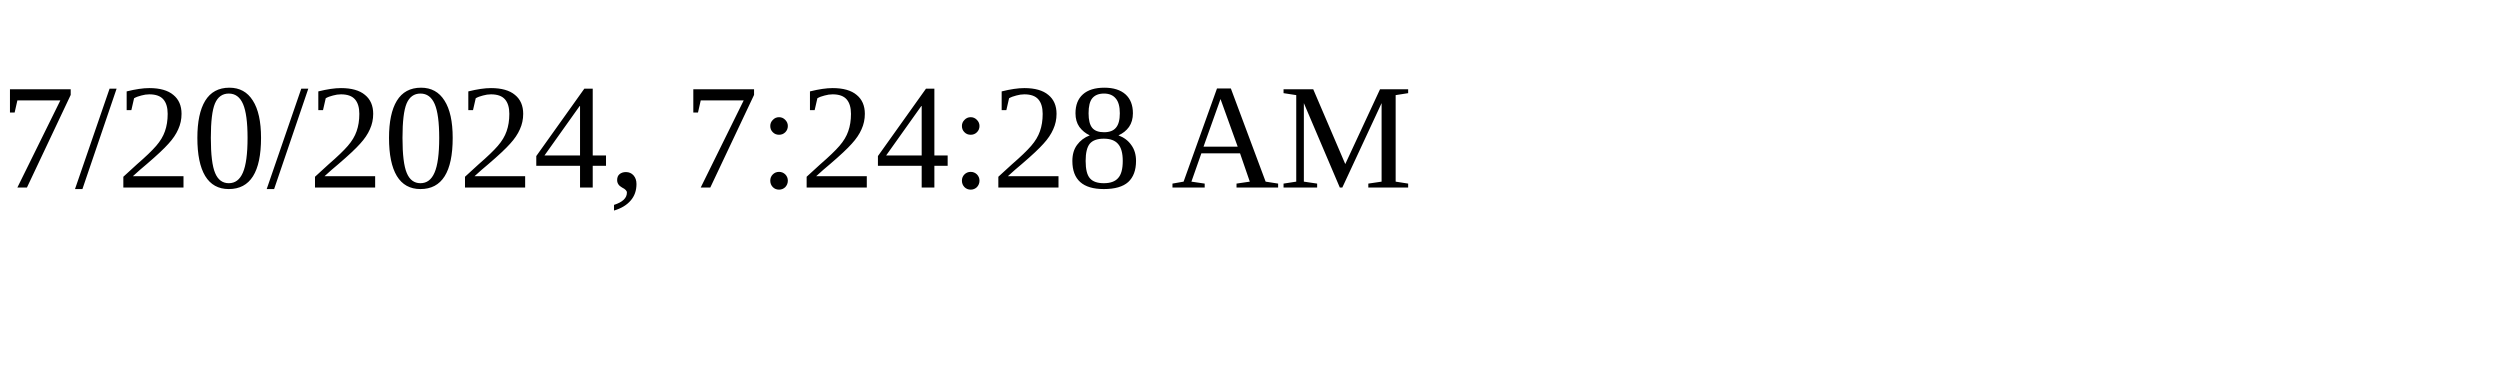
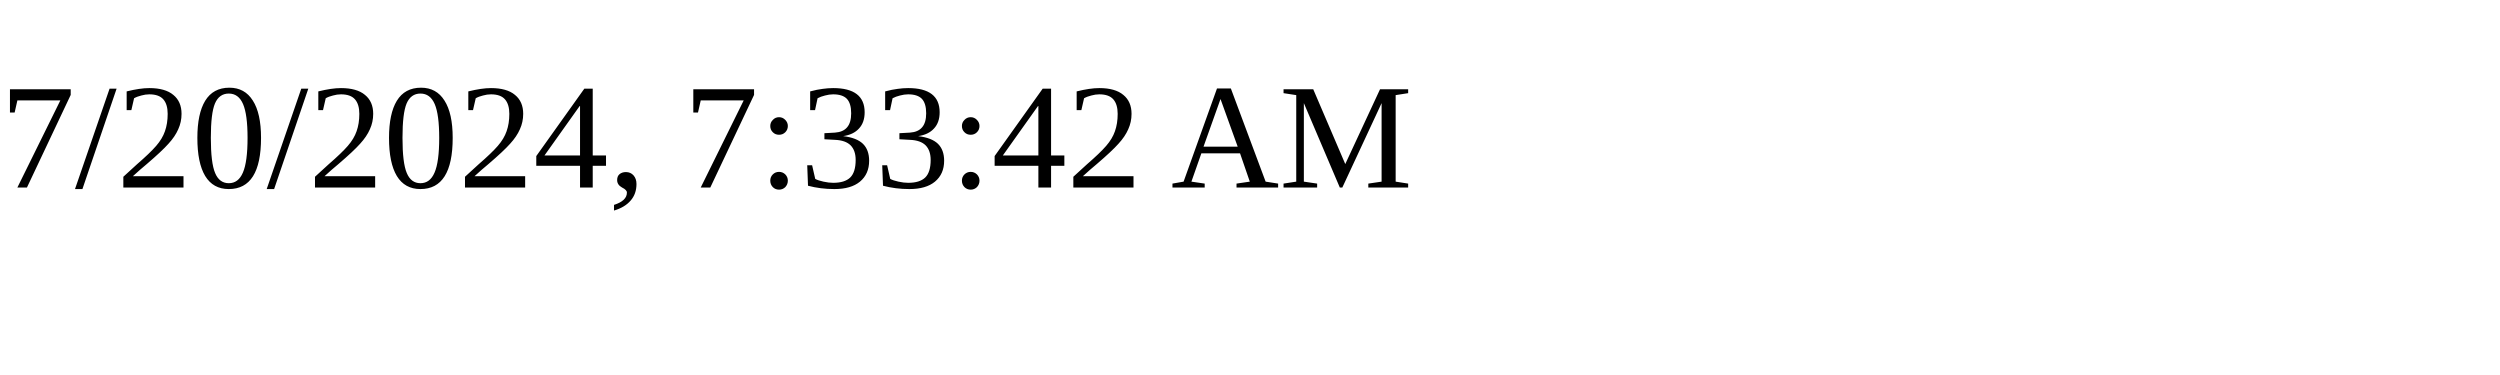
<svg xmlns="http://www.w3.org/2000/svg" height="30" width="200">
-   <text x="0" y="15">7/20/2024, 7:24:28 AM</text>
+   <text x="0" y="15">7/20/2024, 7:33:42 AM</text>
</svg>
